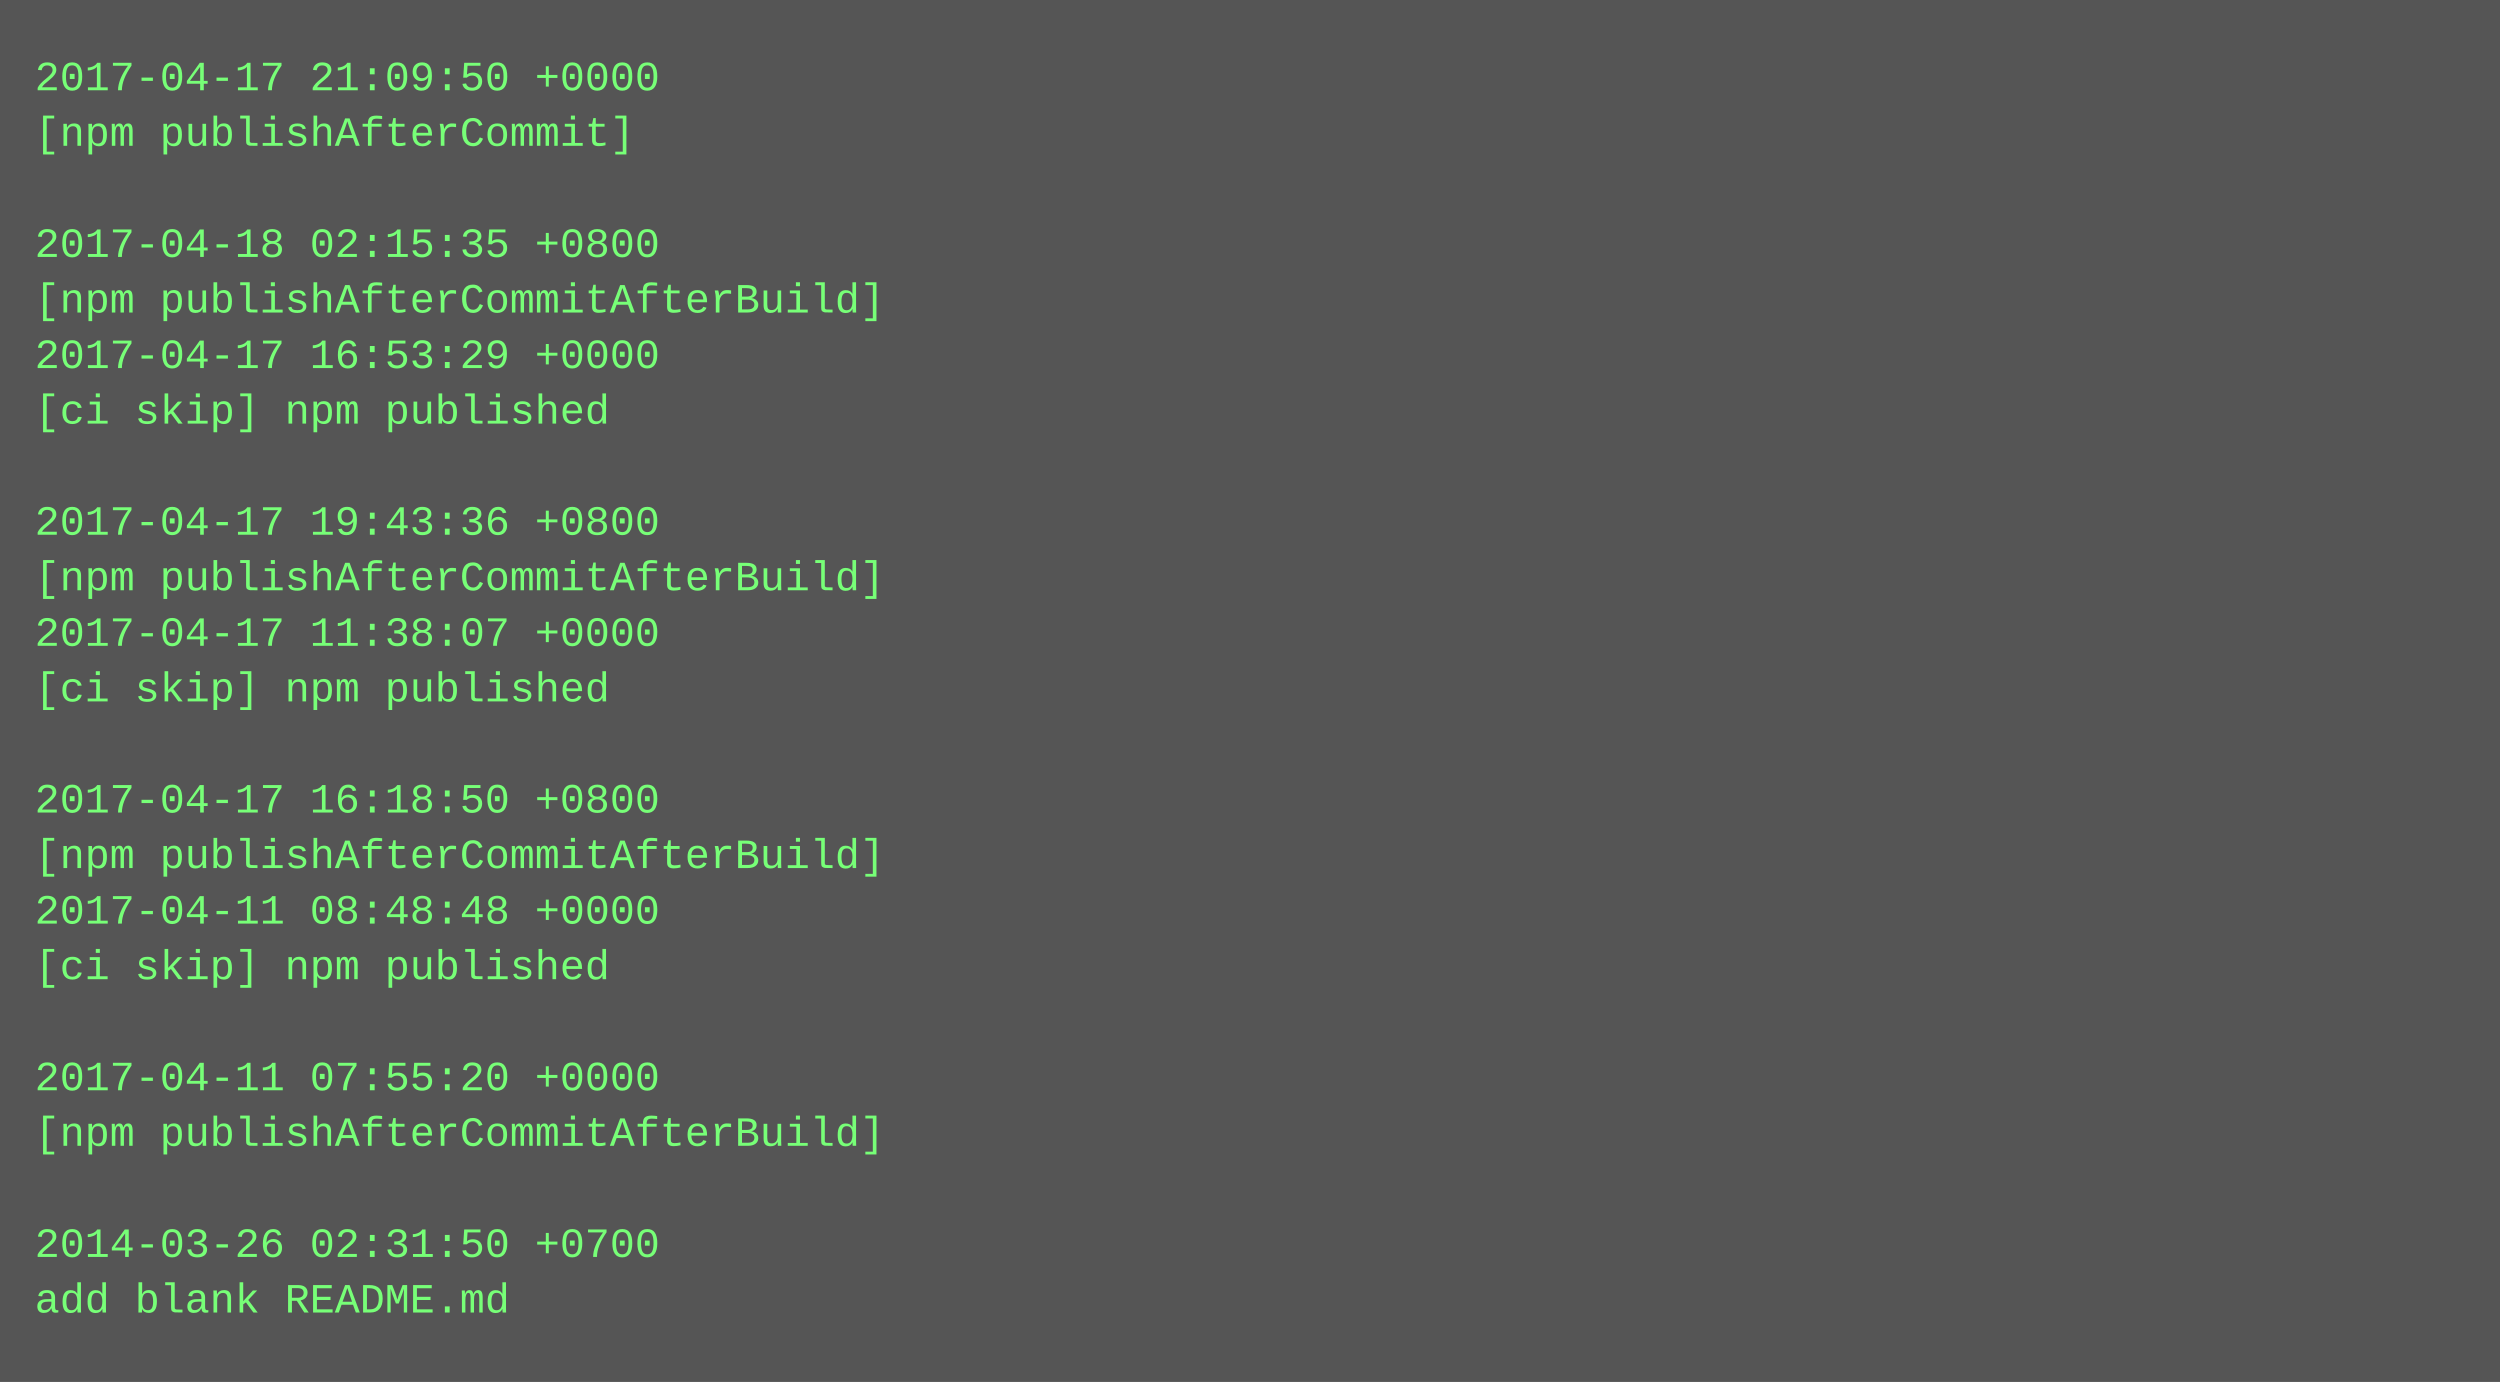
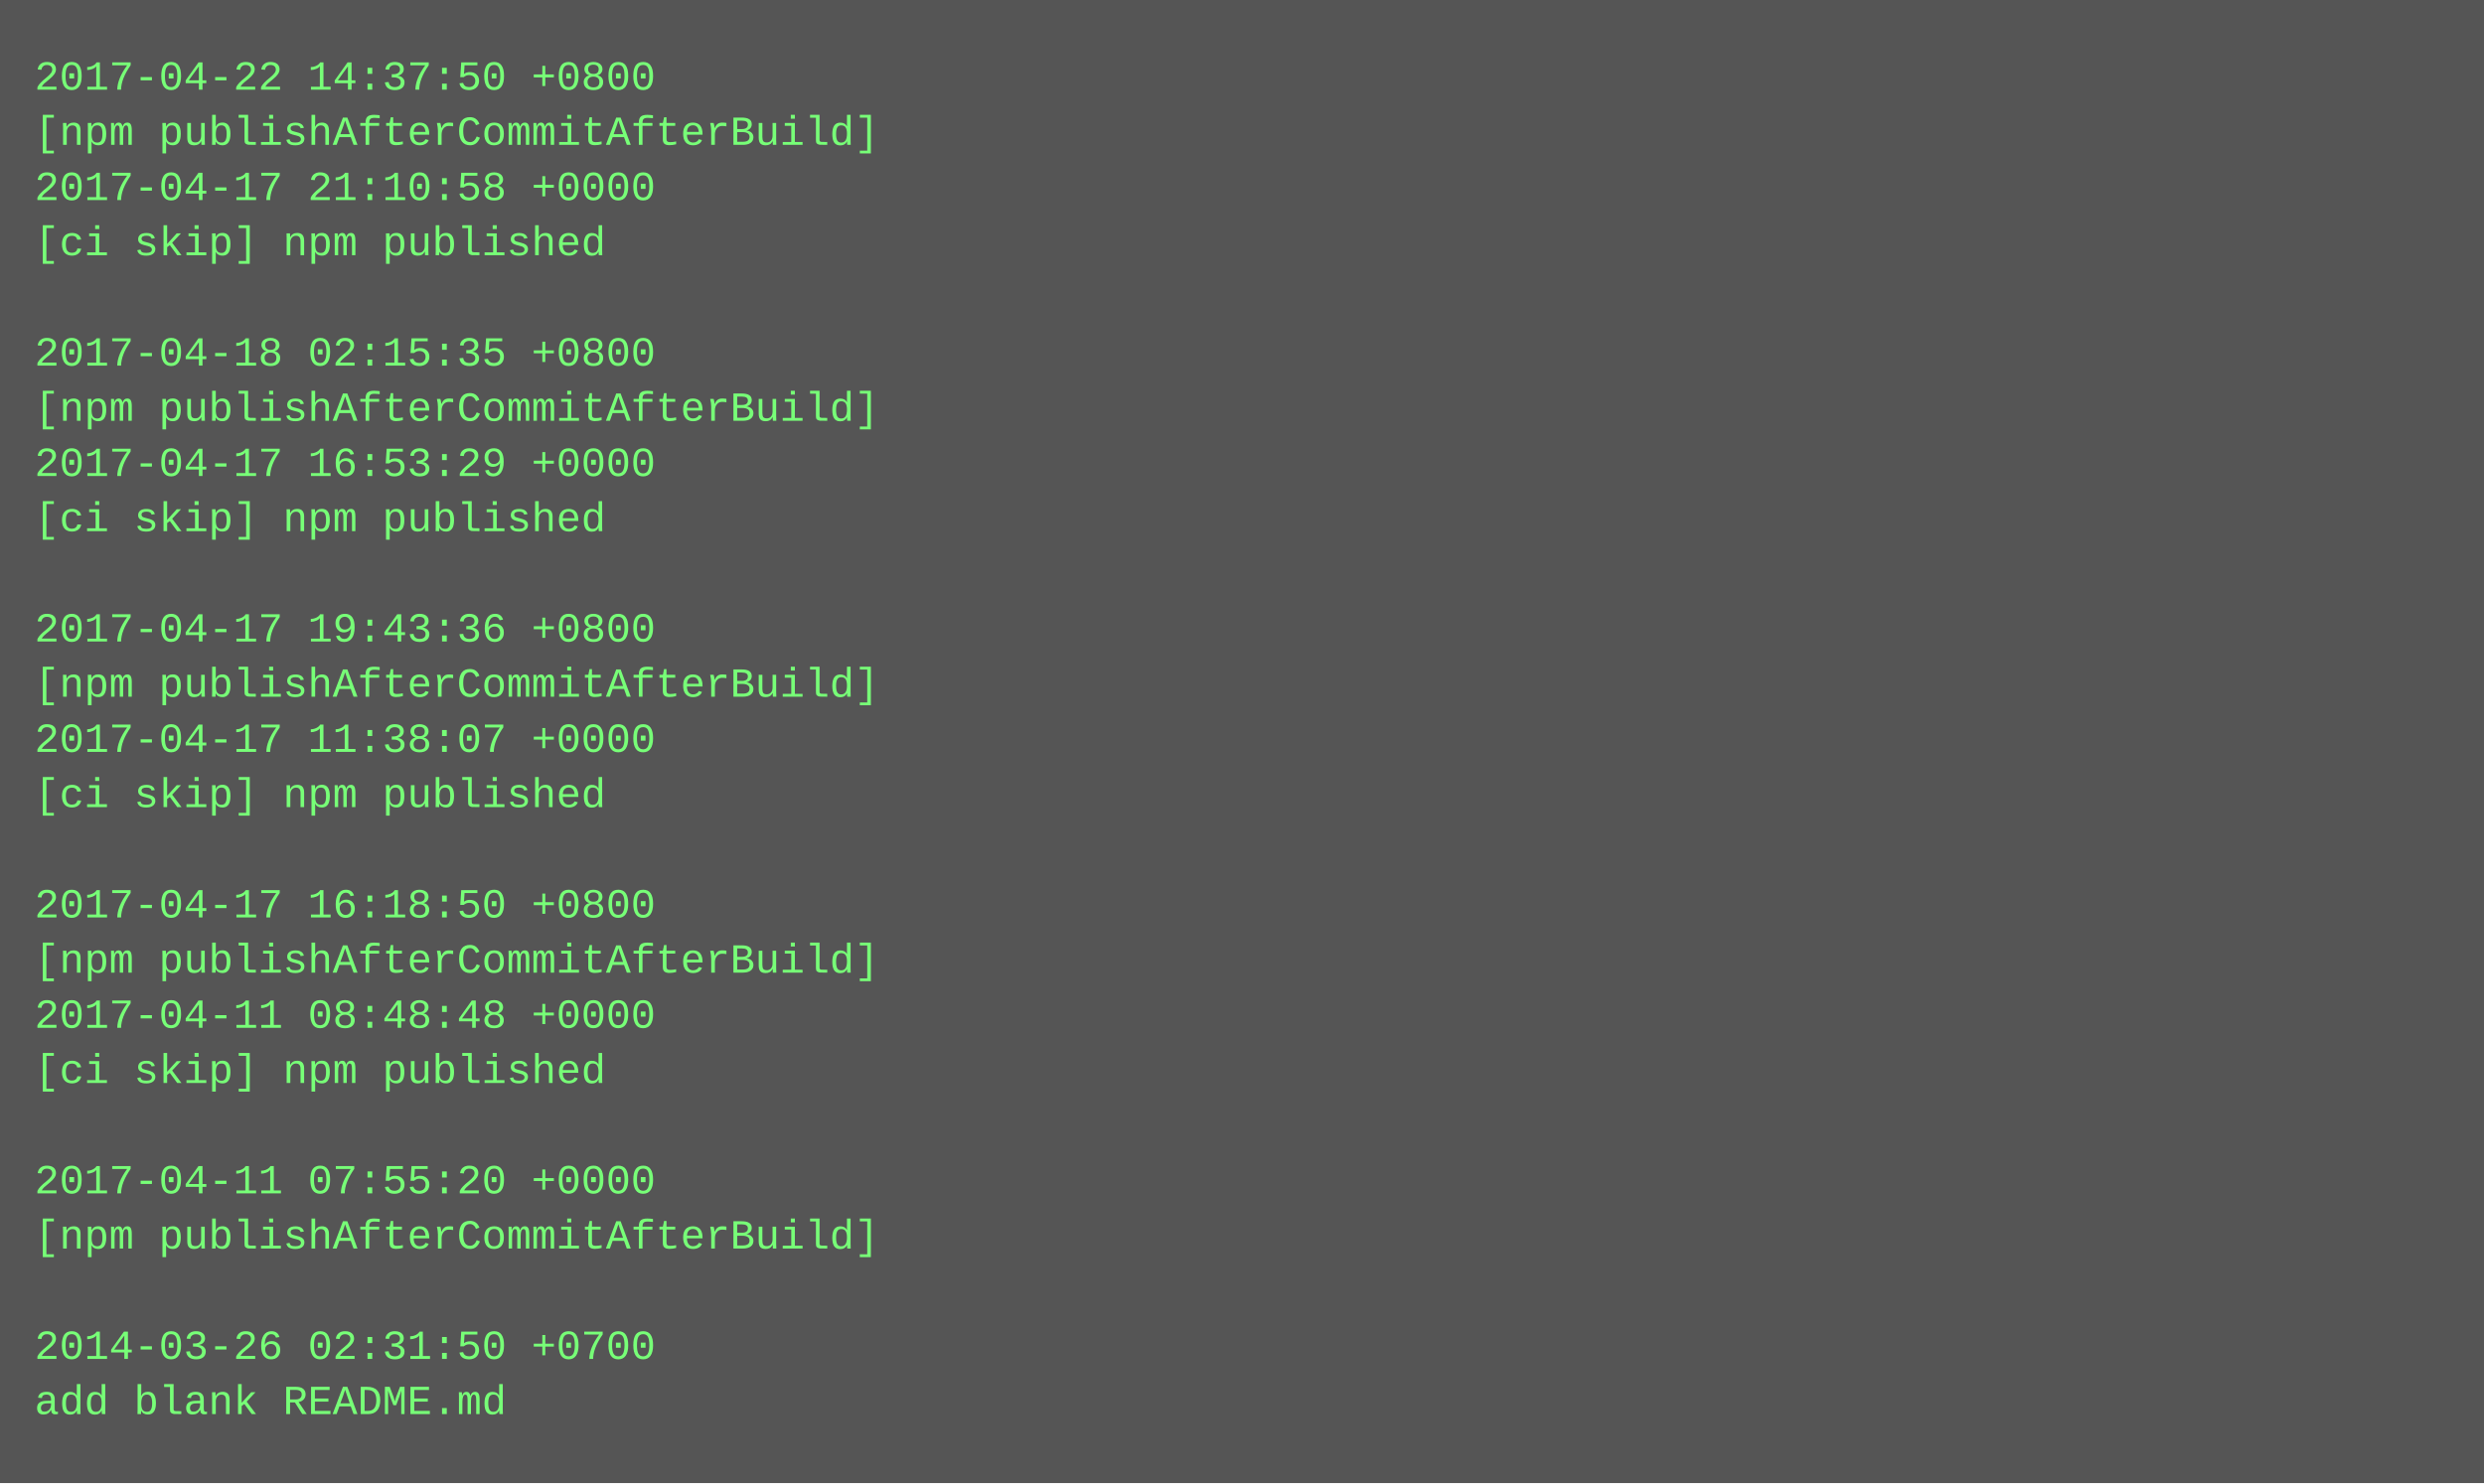
- <svg xmlns="http://www.w3.org/2000/svg" height="398" width="720">
-   <rect height="398" fill="#555" width="720" />
+ <svg xmlns="http://www.w3.org/2000/svg" height="430" width="720">
+   <rect height="430" fill="#555" width="720" />
  <text fill="#7f7" font-family="Courier New" font-size="12" xml:space="preserve">
-     <tspan x="10" y="26">2017-04-17 21:09:50 +0000</tspan>
-     <tspan x="10" y="42">[npm publishAfterCommit]</tspan>
-     <tspan x="10" y="58" />
-     <tspan x="10" y="74">2017-04-18 02:15:35 +0800</tspan>
-     <tspan x="10" y="90">[npm publishAfterCommitAfterBuild]</tspan>
-     <tspan x="10" y="106">2017-04-17 16:53:29 +0000</tspan>
-     <tspan x="10" y="122">[ci skip] npm published</tspan>
-     <tspan x="10" y="138" />
-     <tspan x="10" y="154">2017-04-17 19:43:36 +0800</tspan>
-     <tspan x="10" y="170">[npm publishAfterCommitAfterBuild]</tspan>
-     <tspan x="10" y="186">2017-04-17 11:38:07 +0000</tspan>
-     <tspan x="10" y="202">[ci skip] npm published</tspan>
-     <tspan x="10" y="218" />
-     <tspan x="10" y="234">2017-04-17 16:18:50 +0800</tspan>
-     <tspan x="10" y="250">[npm publishAfterCommitAfterBuild]</tspan>
-     <tspan x="10" y="266">2017-04-11 08:48:48 +0000</tspan>
-     <tspan x="10" y="282">[ci skip] npm published</tspan>
-     <tspan x="10" y="298" />
-     <tspan x="10" y="314">2017-04-11 07:55:20 +0000</tspan>
-     <tspan x="10" y="330">[npm publishAfterCommitAfterBuild]</tspan>
-     <tspan x="10" y="346" />
-     <tspan x="10" y="362">2014-03-26 02:31:50 +0700</tspan>
-     <tspan x="10" y="378">add blank README.md</tspan>
+     <tspan x="10" y="26">2017-04-22 14:37:50 +0800</tspan>
+     <tspan x="10" y="42">[npm publishAfterCommitAfterBuild]</tspan>
+     <tspan x="10" y="58">2017-04-17 21:10:58 +0000</tspan>
+     <tspan x="10" y="74">[ci skip] npm published</tspan>
+     <tspan x="10" y="90" />
+     <tspan x="10" y="106">2017-04-18 02:15:35 +0800</tspan>
+     <tspan x="10" y="122">[npm publishAfterCommitAfterBuild]</tspan>
+     <tspan x="10" y="138">2017-04-17 16:53:29 +0000</tspan>
+     <tspan x="10" y="154">[ci skip] npm published</tspan>
+     <tspan x="10" y="170" />
+     <tspan x="10" y="186">2017-04-17 19:43:36 +0800</tspan>
+     <tspan x="10" y="202">[npm publishAfterCommitAfterBuild]</tspan>
+     <tspan x="10" y="218">2017-04-17 11:38:07 +0000</tspan>
+     <tspan x="10" y="234">[ci skip] npm published</tspan>
+     <tspan x="10" y="250" />
+     <tspan x="10" y="266">2017-04-17 16:18:50 +0800</tspan>
+     <tspan x="10" y="282">[npm publishAfterCommitAfterBuild]</tspan>
+     <tspan x="10" y="298">2017-04-11 08:48:48 +0000</tspan>
+     <tspan x="10" y="314">[ci skip] npm published</tspan>
+     <tspan x="10" y="330" />
+     <tspan x="10" y="346">2017-04-11 07:55:20 +0000</tspan>
+     <tspan x="10" y="362">[npm publishAfterCommitAfterBuild]</tspan>
+     <tspan x="10" y="378" />
+     <tspan x="10" y="394">2014-03-26 02:31:50 +0700</tspan>
+     <tspan x="10" y="410">add blank README.md</tspan>
  </text>
</svg>
